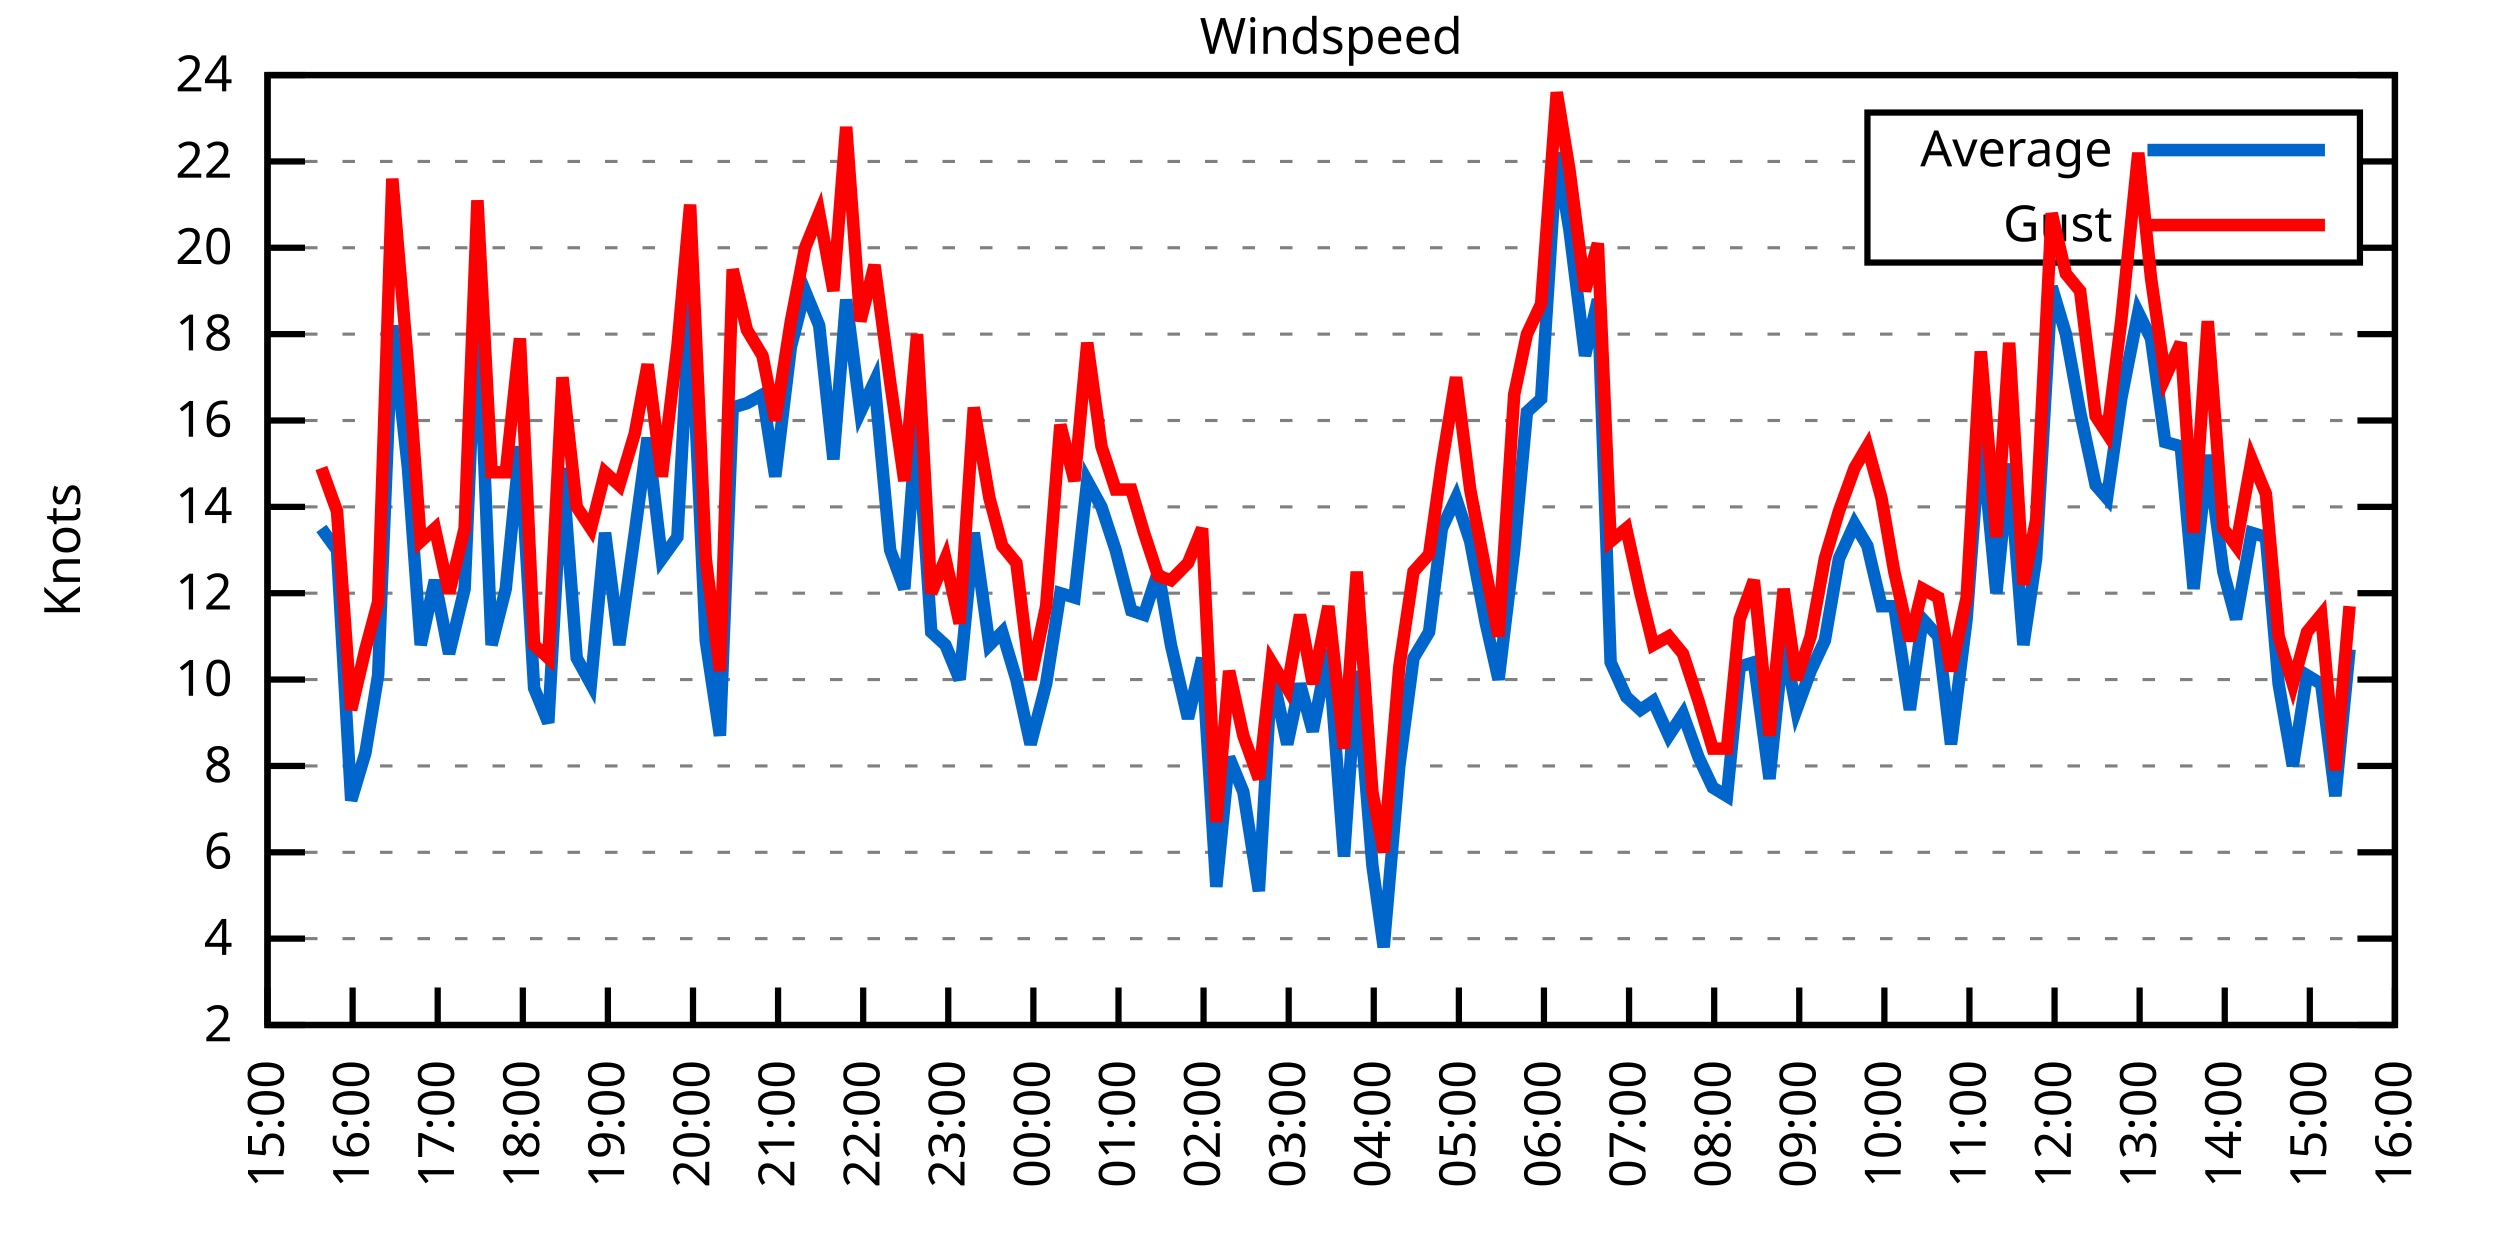
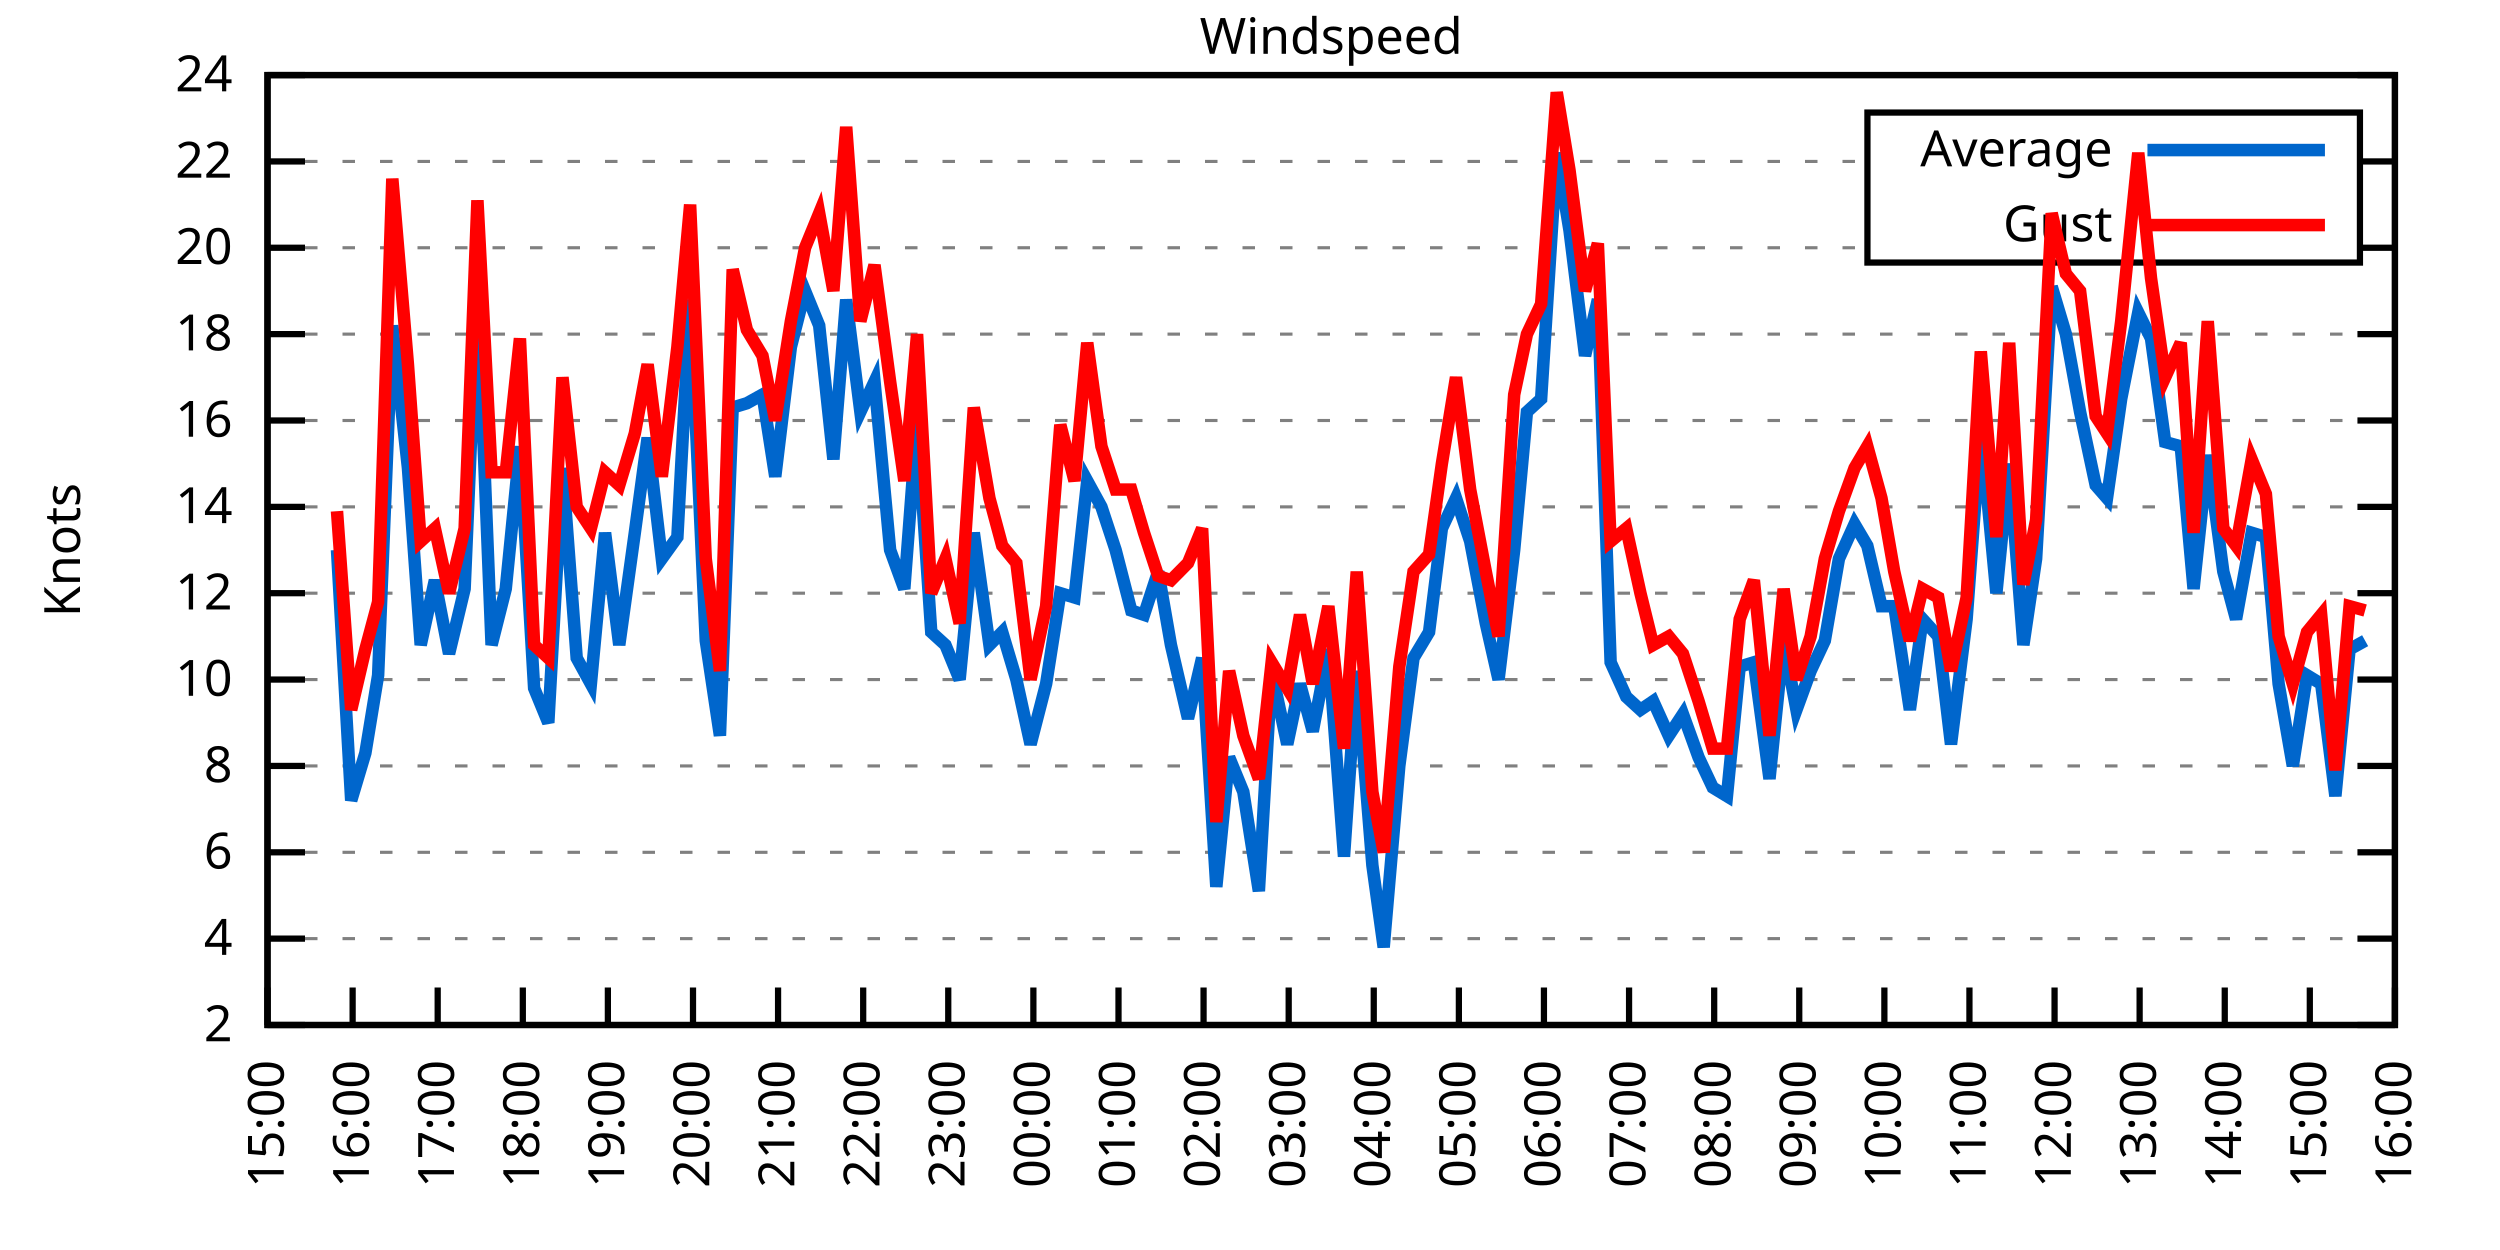
<svg xmlns="http://www.w3.org/2000/svg" xmlns:xlink="http://www.w3.org/1999/xlink" width="400" height="200" viewBox="0 0 400 200">
  <g id="gnuplot_canvas">
    <rect x="0" y="0" width="400" height="200" fill="none" />
    <defs>
      <circle id="gpDot" r="0.5" stroke-width="0.5" stroke="currentColor" />
      <path id="gpPt0" stroke-width="0.333" stroke="currentColor" d="M-1,0 h2 M0,-1 v2" />
      <path id="gpPt1" stroke-width="0.333" stroke="currentColor" d="M-1,-1 L1,1 M1,-1 L-1,1" />
      <path id="gpPt2" stroke-width="0.333" stroke="currentColor" d="M-1,0 L1,0 M0,-1 L0,1 M-1,-1 L1,1 M-1,1 L1,-1" />
      <rect id="gpPt3" stroke-width="0.333" stroke="currentColor" x="-1" y="-1" width="2" height="2" />
      <rect id="gpPt4" stroke-width="0.333" stroke="currentColor" fill="currentColor" x="-1" y="-1" width="2" height="2" />
      <circle id="gpPt5" stroke-width="0.333" stroke="currentColor" cx="0" cy="0" r="1" />
      <use xlink:href="#gpPt5" id="gpPt6" fill="currentColor" stroke="none" />
      <path id="gpPt7" stroke-width="0.333" stroke="currentColor" d="M0,-1.33 L-1.33,0.67 L1.33,0.67 z" />
      <use xlink:href="#gpPt7" id="gpPt8" fill="currentColor" stroke="none" />
      <use xlink:href="#gpPt7" id="gpPt9" stroke="currentColor" transform="rotate(180)" />
      <use xlink:href="#gpPt9" id="gpPt10" fill="currentColor" stroke="none" />
      <use xlink:href="#gpPt3" id="gpPt11" stroke="currentColor" transform="rotate(45)" />
      <use xlink:href="#gpPt11" id="gpPt12" fill="currentColor" stroke="none" />
      <path id="gpPt13" stroke-width="0.333" stroke="currentColor" d="M0,1.330 L1.265,0.411 L0.782,-1.067 L-0.782,-1.076 L-1.265,0.411 z" />
      <use xlink:href="#gpPt13" id="gpPt14" fill="currentColor" stroke="none" />
      <filter id="textbox" filterUnits="objectBoundingBox" x="0" y="0" height="1" width="1">
        <feFlood flood-color="white" flood-opacity="1" result="bgnd" />
        <feComposite in="SourceGraphic" in2="bgnd" operator="atop" />
      </filter>
      <filter id="greybox" filterUnits="objectBoundingBox" x="0" y="0" height="1" width="1">
        <feFlood flood-color="lightgrey" flood-opacity="1" result="grey" />
        <feComposite in="SourceGraphic" in2="grey" operator="atop" />
      </filter>
    </defs>
    <g fill="none" color="white" stroke="currentColor" stroke-width="1.00" stroke-linecap="butt" stroke-linejoin="miter">
</g>
    <g fill="none" color="black" stroke="currentColor" stroke-width="1.00" stroke-linecap="butt" stroke-linejoin="miter">
      <g stroke="none" shape-rendering="crispEdges">
        <polygon fill="rgb(255, 255, 255)" points="42.80,164.00 383.18,164.00 383.18,12.02 42.80,12.02 " />
      </g>
    </g>
    <g fill="none" color="black" stroke="currentColor" stroke-width="1.00" stroke-linecap="butt" stroke-linejoin="miter">
</g>
    <g fill="none" color="black" stroke="black" stroke-width="0.50" stroke-linecap="butt" stroke-linejoin="miter">
</g>
    <g fill="none" color="gray" stroke="currentColor" stroke-width="0.50" stroke-linecap="butt" stroke-linejoin="miter">
      <path stroke="gray" stroke-dasharray="2,4" class="gridline" d="M42.80,164.00 L383.19,164.00  " />
    </g>
    <g fill="none" color="gray" stroke="gray" stroke-width="1.00" stroke-linecap="butt" stroke-linejoin="miter">
</g>
    <g fill="none" color="black" stroke="currentColor" stroke-width="1.00" stroke-linecap="butt" stroke-linejoin="miter">
      <path stroke="black" d="M42.80,164.00 L48.80,164.00 M383.19,164.00 L377.19,164.00  " />
      <g transform="translate(37.20,166.60)" stroke="none" fill="black" font-family="Sans" font-size="8.00" text-anchor="end">
        <text>
          <tspan font-family="Sans"> 2</tspan>
        </text>
      </g>
    </g>
    <g fill="none" color="black" stroke="currentColor" stroke-width="1.00" stroke-linecap="butt" stroke-linejoin="miter">
</g>
    <g fill="none" color="black" stroke="black" stroke-width="0.50" stroke-linecap="butt" stroke-linejoin="miter">
</g>
    <g fill="none" color="gray" stroke="currentColor" stroke-width="0.50" stroke-linecap="butt" stroke-linejoin="miter">
      <path stroke="gray" stroke-dasharray="2,4" class="gridline" d="M42.80,150.18 L383.19,150.18  " />
    </g>
    <g fill="none" color="gray" stroke="gray" stroke-width="1.00" stroke-linecap="butt" stroke-linejoin="miter">
</g>
    <g fill="none" color="black" stroke="currentColor" stroke-width="1.00" stroke-linecap="butt" stroke-linejoin="miter">
      <path stroke="black" d="M42.80,150.18 L48.80,150.18 M383.19,150.18 L377.19,150.18  " />
      <g transform="translate(37.20,152.78)" stroke="none" fill="black" font-family="Sans" font-size="8.00" text-anchor="end">
        <text>
          <tspan font-family="Sans"> 4</tspan>
        </text>
      </g>
    </g>
    <g fill="none" color="black" stroke="currentColor" stroke-width="1.00" stroke-linecap="butt" stroke-linejoin="miter">
</g>
    <g fill="none" color="black" stroke="black" stroke-width="0.50" stroke-linecap="butt" stroke-linejoin="miter">
</g>
    <g fill="none" color="gray" stroke="currentColor" stroke-width="0.50" stroke-linecap="butt" stroke-linejoin="miter">
      <path stroke="gray" stroke-dasharray="2,4" class="gridline" d="M42.80,136.37 L383.19,136.37  " />
    </g>
    <g fill="none" color="gray" stroke="gray" stroke-width="1.00" stroke-linecap="butt" stroke-linejoin="miter">
</g>
    <g fill="none" color="black" stroke="currentColor" stroke-width="1.00" stroke-linecap="butt" stroke-linejoin="miter">
      <path stroke="black" d="M42.80,136.37 L48.80,136.37 M383.19,136.37 L377.19,136.37  " />
      <g transform="translate(37.20,138.97)" stroke="none" fill="black" font-family="Sans" font-size="8.00" text-anchor="end">
        <text>
          <tspan font-family="Sans"> 6</tspan>
        </text>
      </g>
    </g>
    <g fill="none" color="black" stroke="currentColor" stroke-width="1.00" stroke-linecap="butt" stroke-linejoin="miter">
</g>
    <g fill="none" color="black" stroke="black" stroke-width="0.50" stroke-linecap="butt" stroke-linejoin="miter">
</g>
    <g fill="none" color="gray" stroke="currentColor" stroke-width="0.50" stroke-linecap="butt" stroke-linejoin="miter">
      <path stroke="gray" stroke-dasharray="2,4" class="gridline" d="M42.80,122.55 L383.19,122.55  " />
    </g>
    <g fill="none" color="gray" stroke="gray" stroke-width="1.00" stroke-linecap="butt" stroke-linejoin="miter">
</g>
    <g fill="none" color="black" stroke="currentColor" stroke-width="1.00" stroke-linecap="butt" stroke-linejoin="miter">
      <path stroke="black" d="M42.80,122.55 L48.80,122.55 M383.19,122.55 L377.19,122.55  " />
      <g transform="translate(37.20,125.15)" stroke="none" fill="black" font-family="Sans" font-size="8.00" text-anchor="end">
        <text>
          <tspan font-family="Sans"> 8</tspan>
        </text>
      </g>
    </g>
    <g fill="none" color="black" stroke="currentColor" stroke-width="1.00" stroke-linecap="butt" stroke-linejoin="miter">
</g>
    <g fill="none" color="black" stroke="black" stroke-width="0.50" stroke-linecap="butt" stroke-linejoin="miter">
</g>
    <g fill="none" color="gray" stroke="currentColor" stroke-width="0.50" stroke-linecap="butt" stroke-linejoin="miter">
      <path stroke="gray" stroke-dasharray="2,4" class="gridline" d="M42.80,108.73 L383.19,108.73  " />
    </g>
    <g fill="none" color="gray" stroke="gray" stroke-width="1.00" stroke-linecap="butt" stroke-linejoin="miter">
</g>
    <g fill="none" color="black" stroke="currentColor" stroke-width="1.00" stroke-linecap="butt" stroke-linejoin="miter">
      <path stroke="black" d="M42.80,108.73 L48.80,108.73 M383.19,108.73 L377.19,108.73  " />
      <g transform="translate(37.20,111.33)" stroke="none" fill="black" font-family="Sans" font-size="8.00" text-anchor="end">
        <text>
          <tspan font-family="Sans"> 10</tspan>
        </text>
      </g>
    </g>
    <g fill="none" color="black" stroke="currentColor" stroke-width="1.00" stroke-linecap="butt" stroke-linejoin="miter">
</g>
    <g fill="none" color="black" stroke="black" stroke-width="0.50" stroke-linecap="butt" stroke-linejoin="miter">
</g>
    <g fill="none" color="gray" stroke="currentColor" stroke-width="0.50" stroke-linecap="butt" stroke-linejoin="miter">
      <path stroke="gray" stroke-dasharray="2,4" class="gridline" d="M42.80,94.91 L383.19,94.91  " />
    </g>
    <g fill="none" color="gray" stroke="gray" stroke-width="1.00" stroke-linecap="butt" stroke-linejoin="miter">
</g>
    <g fill="none" color="black" stroke="currentColor" stroke-width="1.00" stroke-linecap="butt" stroke-linejoin="miter">
      <path stroke="black" d="M42.80,94.91 L48.80,94.91 M383.19,94.91 L377.19,94.91  " />
      <g transform="translate(37.20,97.51)" stroke="none" fill="black" font-family="Sans" font-size="8.00" text-anchor="end">
        <text>
          <tspan font-family="Sans"> 12</tspan>
        </text>
      </g>
    </g>
    <g fill="none" color="black" stroke="currentColor" stroke-width="1.00" stroke-linecap="butt" stroke-linejoin="miter">
</g>
    <g fill="none" color="black" stroke="black" stroke-width="0.50" stroke-linecap="butt" stroke-linejoin="miter">
</g>
    <g fill="none" color="gray" stroke="currentColor" stroke-width="0.50" stroke-linecap="butt" stroke-linejoin="miter">
      <path stroke="gray" stroke-dasharray="2,4" class="gridline" d="M42.80,81.10 L383.19,81.10  " />
    </g>
    <g fill="none" color="gray" stroke="gray" stroke-width="1.00" stroke-linecap="butt" stroke-linejoin="miter">
</g>
    <g fill="none" color="black" stroke="currentColor" stroke-width="1.00" stroke-linecap="butt" stroke-linejoin="miter">
      <path stroke="black" d="M42.80,81.10 L48.80,81.10 M383.19,81.10 L377.19,81.10  " />
      <g transform="translate(37.20,83.70)" stroke="none" fill="black" font-family="Sans" font-size="8.00" text-anchor="end">
        <text>
          <tspan font-family="Sans"> 14</tspan>
        </text>
      </g>
    </g>
    <g fill="none" color="black" stroke="currentColor" stroke-width="1.00" stroke-linecap="butt" stroke-linejoin="miter">
</g>
    <g fill="none" color="black" stroke="black" stroke-width="0.50" stroke-linecap="butt" stroke-linejoin="miter">
</g>
    <g fill="none" color="gray" stroke="currentColor" stroke-width="0.50" stroke-linecap="butt" stroke-linejoin="miter">
      <path stroke="gray" stroke-dasharray="2,4" class="gridline" d="M42.80,67.28 L383.19,67.28  " />
    </g>
    <g fill="none" color="gray" stroke="gray" stroke-width="1.00" stroke-linecap="butt" stroke-linejoin="miter">
</g>
    <g fill="none" color="black" stroke="currentColor" stroke-width="1.00" stroke-linecap="butt" stroke-linejoin="miter">
      <path stroke="black" d="M42.80,67.28 L48.80,67.28 M383.19,67.28 L377.19,67.28  " />
      <g transform="translate(37.20,69.88)" stroke="none" fill="black" font-family="Sans" font-size="8.00" text-anchor="end">
        <text>
          <tspan font-family="Sans"> 16</tspan>
        </text>
      </g>
    </g>
    <g fill="none" color="black" stroke="currentColor" stroke-width="1.00" stroke-linecap="butt" stroke-linejoin="miter">
</g>
    <g fill="none" color="black" stroke="black" stroke-width="0.50" stroke-linecap="butt" stroke-linejoin="miter">
</g>
    <g fill="none" color="gray" stroke="currentColor" stroke-width="0.50" stroke-linecap="butt" stroke-linejoin="miter">
      <path stroke="gray" stroke-dasharray="2,4" class="gridline" d="M42.80,53.46 L383.19,53.46  " />
    </g>
    <g fill="none" color="gray" stroke="gray" stroke-width="1.00" stroke-linecap="butt" stroke-linejoin="miter">
</g>
    <g fill="none" color="black" stroke="currentColor" stroke-width="1.00" stroke-linecap="butt" stroke-linejoin="miter">
      <path stroke="black" d="M42.80,53.46 L48.80,53.46 M383.19,53.46 L377.19,53.46  " />
      <g transform="translate(37.20,56.06)" stroke="none" fill="black" font-family="Sans" font-size="8.00" text-anchor="end">
        <text>
          <tspan font-family="Sans"> 18</tspan>
        </text>
      </g>
    </g>
    <g fill="none" color="black" stroke="currentColor" stroke-width="1.00" stroke-linecap="butt" stroke-linejoin="miter">
</g>
    <g fill="none" color="black" stroke="black" stroke-width="0.50" stroke-linecap="butt" stroke-linejoin="miter">
</g>
    <g fill="none" color="gray" stroke="currentColor" stroke-width="0.50" stroke-linecap="butt" stroke-linejoin="miter">
      <path stroke="gray" stroke-dasharray="2,4" class="gridline" d="M42.80,39.64 L298.79,39.64 M377.59,39.64 L383.19,39.64  " />
    </g>
    <g fill="none" color="gray" stroke="gray" stroke-width="1.00" stroke-linecap="butt" stroke-linejoin="miter">
</g>
    <g fill="none" color="black" stroke="currentColor" stroke-width="1.00" stroke-linecap="butt" stroke-linejoin="miter">
      <path stroke="black" d="M42.80,39.64 L48.80,39.64 M383.19,39.64 L377.19,39.64  " />
      <g transform="translate(37.20,42.24)" stroke="none" fill="black" font-family="Sans" font-size="8.00" text-anchor="end">
        <text>
          <tspan font-family="Sans"> 20</tspan>
        </text>
      </g>
    </g>
    <g fill="none" color="black" stroke="currentColor" stroke-width="1.00" stroke-linecap="butt" stroke-linejoin="miter">
</g>
    <g fill="none" color="black" stroke="black" stroke-width="0.50" stroke-linecap="butt" stroke-linejoin="miter">
</g>
    <g fill="none" color="gray" stroke="currentColor" stroke-width="0.50" stroke-linecap="butt" stroke-linejoin="miter">
      <path stroke="gray" stroke-dasharray="2,4" class="gridline" d="M42.80,25.83 L298.79,25.83 M377.59,25.83 L383.19,25.83  " />
    </g>
    <g fill="none" color="gray" stroke="gray" stroke-width="1.00" stroke-linecap="butt" stroke-linejoin="miter">
</g>
    <g fill="none" color="black" stroke="currentColor" stroke-width="1.00" stroke-linecap="butt" stroke-linejoin="miter">
      <path stroke="black" d="M42.80,25.83 L48.80,25.83 M383.19,25.83 L377.19,25.83  " />
      <g transform="translate(37.20,28.43)" stroke="none" fill="black" font-family="Sans" font-size="8.00" text-anchor="end">
        <text>
          <tspan font-family="Sans"> 22</tspan>
        </text>
      </g>
    </g>
    <g fill="none" color="black" stroke="currentColor" stroke-width="1.00" stroke-linecap="butt" stroke-linejoin="miter">
</g>
    <g fill="none" color="black" stroke="black" stroke-width="0.50" stroke-linecap="butt" stroke-linejoin="miter">
</g>
    <g fill="none" color="gray" stroke="currentColor" stroke-width="0.50" stroke-linecap="butt" stroke-linejoin="miter">
      <path stroke="gray" stroke-dasharray="2,4" class="gridline" d="M42.80,12.01 L383.19,12.01  " />
    </g>
    <g fill="none" color="gray" stroke="gray" stroke-width="1.00" stroke-linecap="butt" stroke-linejoin="miter">
</g>
    <g fill="none" color="black" stroke="currentColor" stroke-width="1.00" stroke-linecap="butt" stroke-linejoin="miter">
      <path stroke="black" d="M42.80,12.01 L48.80,12.01 M383.19,12.01 L377.19,12.01  " />
      <g transform="translate(37.20,14.61)" stroke="none" fill="black" font-family="Sans" font-size="8.00" text-anchor="end">
        <text>
          <tspan font-family="Sans"> 24</tspan>
        </text>
      </g>
    </g>
    <g fill="none" color="black" stroke="currentColor" stroke-width="1.00" stroke-linecap="butt" stroke-linejoin="miter">
      <path stroke="black" d="M42.80,164.00 L42.80,158.00  " />
      <g transform="translate(45.40,169.60) rotate(270.00)" stroke="none" fill="black" font-family="Sans" font-size="8.00" text-anchor="end">
        <text>
          <tspan font-family="Sans">15:00</tspan>
        </text>
      </g>
    </g>
    <g fill="none" color="black" stroke="currentColor" stroke-width="1.00" stroke-linecap="butt" stroke-linejoin="miter">
      <path stroke="black" d="M56.42,164.00 L56.42,158.00  " />
      <g transform="translate(59.02,169.60) rotate(270.00)" stroke="none" fill="black" font-family="Sans" font-size="8.00" text-anchor="end">
        <text>
          <tspan font-family="Sans">16:00</tspan>
        </text>
      </g>
    </g>
    <g fill="none" color="black" stroke="currentColor" stroke-width="1.00" stroke-linecap="butt" stroke-linejoin="miter">
      <path stroke="black" d="M70.03,164.00 L70.03,158.00  " />
      <g transform="translate(72.63,169.60) rotate(270.00)" stroke="none" fill="black" font-family="Sans" font-size="8.00" text-anchor="end">
        <text>
          <tspan font-family="Sans">17:00</tspan>
        </text>
      </g>
    </g>
    <g fill="none" color="black" stroke="currentColor" stroke-width="1.00" stroke-linecap="butt" stroke-linejoin="miter">
      <path stroke="black" d="M83.65,164.00 L83.65,158.00  " />
      <g transform="translate(86.25,169.60) rotate(270.00)" stroke="none" fill="black" font-family="Sans" font-size="8.00" text-anchor="end">
        <text>
          <tspan font-family="Sans">18:00</tspan>
        </text>
      </g>
    </g>
    <g fill="none" color="black" stroke="currentColor" stroke-width="1.00" stroke-linecap="butt" stroke-linejoin="miter">
      <path stroke="black" d="M97.26,164.00 L97.26,158.00  " />
      <g transform="translate(99.86,169.60) rotate(270.00)" stroke="none" fill="black" font-family="Sans" font-size="8.00" text-anchor="end">
        <text>
          <tspan font-family="Sans">19:00</tspan>
        </text>
      </g>
    </g>
    <g fill="none" color="black" stroke="currentColor" stroke-width="1.00" stroke-linecap="butt" stroke-linejoin="miter">
      <path stroke="black" d="M110.88,164.00 L110.88,158.00  " />
      <g transform="translate(113.48,169.60) rotate(270.00)" stroke="none" fill="black" font-family="Sans" font-size="8.00" text-anchor="end">
        <text>
          <tspan font-family="Sans">20:00</tspan>
        </text>
      </g>
    </g>
    <g fill="none" color="black" stroke="currentColor" stroke-width="1.00" stroke-linecap="butt" stroke-linejoin="miter">
      <path stroke="black" d="M124.49,164.00 L124.49,158.00  " />
      <g transform="translate(127.09,169.60) rotate(270.00)" stroke="none" fill="black" font-family="Sans" font-size="8.00" text-anchor="end">
        <text>
          <tspan font-family="Sans">21:00</tspan>
        </text>
      </g>
    </g>
    <g fill="none" color="black" stroke="currentColor" stroke-width="1.00" stroke-linecap="butt" stroke-linejoin="miter">
      <path stroke="black" d="M138.11,164.00 L138.11,158.00  " />
      <g transform="translate(140.71,169.60) rotate(270.00)" stroke="none" fill="black" font-family="Sans" font-size="8.00" text-anchor="end">
        <text>
          <tspan font-family="Sans">22:00</tspan>
        </text>
      </g>
    </g>
    <g fill="none" color="black" stroke="currentColor" stroke-width="1.00" stroke-linecap="butt" stroke-linejoin="miter">
      <path stroke="black" d="M151.72,164.00 L151.72,158.00  " />
      <g transform="translate(154.32,169.60) rotate(270.00)" stroke="none" fill="black" font-family="Sans" font-size="8.00" text-anchor="end">
        <text>
          <tspan font-family="Sans">23:00</tspan>
        </text>
      </g>
    </g>
    <g fill="none" color="black" stroke="currentColor" stroke-width="1.00" stroke-linecap="butt" stroke-linejoin="miter">
      <path stroke="black" d="M165.34,164.00 L165.34,158.00  " />
      <g transform="translate(167.94,169.60) rotate(270.00)" stroke="none" fill="black" font-family="Sans" font-size="8.00" text-anchor="end">
        <text>
          <tspan font-family="Sans">00:00</tspan>
        </text>
      </g>
    </g>
    <g fill="none" color="black" stroke="currentColor" stroke-width="1.00" stroke-linecap="butt" stroke-linejoin="miter">
      <path stroke="black" d="M178.96,164.00 L178.96,158.00  " />
      <g transform="translate(181.56,169.60) rotate(270.00)" stroke="none" fill="black" font-family="Sans" font-size="8.00" text-anchor="end">
        <text>
          <tspan font-family="Sans">01:00</tspan>
        </text>
      </g>
    </g>
    <g fill="none" color="black" stroke="currentColor" stroke-width="1.00" stroke-linecap="butt" stroke-linejoin="miter">
      <path stroke="black" d="M192.57,164.00 L192.57,158.00  " />
      <g transform="translate(195.17,169.60) rotate(270.00)" stroke="none" fill="black" font-family="Sans" font-size="8.00" text-anchor="end">
        <text>
          <tspan font-family="Sans">02:00</tspan>
        </text>
      </g>
    </g>
    <g fill="none" color="black" stroke="currentColor" stroke-width="1.00" stroke-linecap="butt" stroke-linejoin="miter">
      <path stroke="black" d="M206.19,164.00 L206.19,158.00  " />
      <g transform="translate(208.79,169.60) rotate(270.00)" stroke="none" fill="black" font-family="Sans" font-size="8.00" text-anchor="end">
        <text>
          <tspan font-family="Sans">03:00</tspan>
        </text>
      </g>
    </g>
    <g fill="none" color="black" stroke="currentColor" stroke-width="1.00" stroke-linecap="butt" stroke-linejoin="miter">
      <path stroke="black" d="M219.80,164.00 L219.80,158.00  " />
      <g transform="translate(222.40,169.60) rotate(270.00)" stroke="none" fill="black" font-family="Sans" font-size="8.00" text-anchor="end">
        <text>
          <tspan font-family="Sans">04:00</tspan>
        </text>
      </g>
    </g>
    <g fill="none" color="black" stroke="currentColor" stroke-width="1.00" stroke-linecap="butt" stroke-linejoin="miter">
      <path stroke="black" d="M233.42,164.00 L233.42,158.00  " />
      <g transform="translate(236.02,169.60) rotate(270.00)" stroke="none" fill="black" font-family="Sans" font-size="8.00" text-anchor="end">
        <text>
          <tspan font-family="Sans">05:00</tspan>
        </text>
      </g>
    </g>
    <g fill="none" color="black" stroke="currentColor" stroke-width="1.00" stroke-linecap="butt" stroke-linejoin="miter">
      <path stroke="black" d="M247.03,164.00 L247.03,158.00  " />
      <g transform="translate(249.63,169.60) rotate(270.00)" stroke="none" fill="black" font-family="Sans" font-size="8.00" text-anchor="end">
        <text>
          <tspan font-family="Sans">06:00</tspan>
        </text>
      </g>
    </g>
    <g fill="none" color="black" stroke="currentColor" stroke-width="1.00" stroke-linecap="butt" stroke-linejoin="miter">
      <path stroke="black" d="M260.65,164.00 L260.65,158.00  " />
      <g transform="translate(263.25,169.60) rotate(270.00)" stroke="none" fill="black" font-family="Sans" font-size="8.00" text-anchor="end">
        <text>
          <tspan font-family="Sans">07:00</tspan>
        </text>
      </g>
    </g>
    <g fill="none" color="black" stroke="currentColor" stroke-width="1.00" stroke-linecap="butt" stroke-linejoin="miter">
      <path stroke="black" d="M274.27,164.00 L274.27,158.00  " />
      <g transform="translate(276.87,169.60) rotate(270.00)" stroke="none" fill="black" font-family="Sans" font-size="8.00" text-anchor="end">
        <text>
          <tspan font-family="Sans">08:00</tspan>
        </text>
      </g>
    </g>
    <g fill="none" color="black" stroke="currentColor" stroke-width="1.00" stroke-linecap="butt" stroke-linejoin="miter">
      <path stroke="black" d="M287.88,164.00 L287.88,158.00  " />
      <g transform="translate(290.48,169.60) rotate(270.00)" stroke="none" fill="black" font-family="Sans" font-size="8.00" text-anchor="end">
        <text>
          <tspan font-family="Sans">09:00</tspan>
        </text>
      </g>
    </g>
    <g fill="none" color="black" stroke="currentColor" stroke-width="1.00" stroke-linecap="butt" stroke-linejoin="miter">
      <path stroke="black" d="M301.50,164.00 L301.50,158.00  " />
      <g transform="translate(304.10,169.60) rotate(270.00)" stroke="none" fill="black" font-family="Sans" font-size="8.00" text-anchor="end">
        <text>
          <tspan font-family="Sans">10:00</tspan>
        </text>
      </g>
    </g>
    <g fill="none" color="black" stroke="currentColor" stroke-width="1.00" stroke-linecap="butt" stroke-linejoin="miter">
      <path stroke="black" d="M315.11,164.00 L315.11,158.00  " />
      <g transform="translate(317.71,169.60) rotate(270.00)" stroke="none" fill="black" font-family="Sans" font-size="8.00" text-anchor="end">
        <text>
          <tspan font-family="Sans">11:00</tspan>
        </text>
      </g>
    </g>
    <g fill="none" color="black" stroke="currentColor" stroke-width="1.00" stroke-linecap="butt" stroke-linejoin="miter">
      <path stroke="black" d="M328.73,164.00 L328.73,158.00  " />
      <g transform="translate(331.33,169.60) rotate(270.00)" stroke="none" fill="black" font-family="Sans" font-size="8.00" text-anchor="end">
        <text>
          <tspan font-family="Sans">12:00</tspan>
        </text>
      </g>
    </g>
    <g fill="none" color="black" stroke="currentColor" stroke-width="1.00" stroke-linecap="butt" stroke-linejoin="miter">
      <path stroke="black" d="M342.34,164.00 L342.34,158.00  " />
      <g transform="translate(344.94,169.60) rotate(270.00)" stroke="none" fill="black" font-family="Sans" font-size="8.00" text-anchor="end">
        <text>
          <tspan font-family="Sans">13:00</tspan>
        </text>
      </g>
    </g>
    <g fill="none" color="black" stroke="currentColor" stroke-width="1.00" stroke-linecap="butt" stroke-linejoin="miter">
      <path stroke="black" d="M355.96,164.00 L355.96,158.00  " />
      <g transform="translate(358.56,169.60) rotate(270.00)" stroke="none" fill="black" font-family="Sans" font-size="8.00" text-anchor="end">
        <text>
          <tspan font-family="Sans">14:00</tspan>
        </text>
      </g>
    </g>
    <g fill="none" color="black" stroke="currentColor" stroke-width="1.00" stroke-linecap="butt" stroke-linejoin="miter">
      <path stroke="black" d="M369.57,164.00 L369.57,158.00  " />
      <g transform="translate(372.17,169.60) rotate(270.00)" stroke="none" fill="black" font-family="Sans" font-size="8.00" text-anchor="end">
        <text>
          <tspan font-family="Sans">15:00</tspan>
        </text>
      </g>
    </g>
    <g fill="none" color="black" stroke="currentColor" stroke-width="1.00" stroke-linecap="butt" stroke-linejoin="miter">
      <path stroke="black" d="M383.19,164.00 L383.19,158.00  " />
      <g transform="translate(385.79,169.60) rotate(270.00)" stroke="none" fill="black" font-family="Sans" font-size="8.00" text-anchor="end">
        <text>
          <tspan font-family="Sans">16:00</tspan>
        </text>
      </g>
    </g>
    <g fill="none" color="black" stroke="currentColor" stroke-width="1.00" stroke-linecap="butt" stroke-linejoin="miter">
</g>
    <g fill="none" color="black" stroke="currentColor" stroke-width="1.00" stroke-linecap="butt" stroke-linejoin="miter">
      <path stroke="black" d="M42.80,12.01 L42.80,164.00 L383.19,164.00 L383.19,12.01 L42.80,12.01 Z  " />
    </g>
    <g fill="none" color="black" stroke="currentColor" stroke-width="1.00" stroke-linecap="butt" stroke-linejoin="miter">
</g>
    <g fill="none" color="black" stroke="currentColor" stroke-width="1.00" stroke-linecap="butt" stroke-linejoin="miter">
      <path stroke="black" d="M298.79,42.01 L298.79,18.01 L377.59,18.01 L377.59,42.01 L298.79,42.01 Z  " />
    </g>
    <g id="Windspeed_plot_1">
      <g fill="none" color="white" stroke="black" stroke-width="2.00" stroke-linecap="butt" stroke-linejoin="miter">
</g>
      <g fill="none" color="black" stroke="currentColor" stroke-width="2.00" stroke-linecap="butt" stroke-linejoin="miter">
        <g transform="translate(337.99,26.61)" stroke="none" fill="black" font-family="Sans" font-size="8.00" text-anchor="end">
          <text>
            <tspan font-family="Sans">Average</tspan>
          </text>
        </g>
      </g>
      <g fill="none" color="black" stroke="currentColor" stroke-width="2.00" stroke-linecap="butt" stroke-linejoin="miter">
-         <path stroke="rgb(  0, 102, 204)" d="M343.59,24.01 L371.99,24.01 M51.42,84.55 L53.92,88.00 L56.19,128.08 L58.46,120.48 L60.50,108.04 L62.77,52.08   L65.27,74.88 L67.31,103.20 L69.58,92.84 L71.85,104.59 L74.34,94.22 L76.39,46.55 L78.65,103.20 L80.92,94.22   L83.19,71.42 L85.46,110.11 L87.73,115.64 L90.00,74.88 L92.27,105.28 L94.54,109.42 L96.81,85.24 L99.08,103.20   L101.57,85.24 L103.62,70.04 L105.89,89.39 L108.38,85.93 L110.42,47.93 L112.92,102.51 L115.19,117.71 L117.23,65.21   L119.50,64.52 L122.00,63.13 L124.04,76.26 L126.54,55.53 L128.81,46.55 L131.07,52.08 L133.34,73.50 L135.39,47.93   L137.66,65.90 L139.92,61.06 L142.42,88.00 L144.69,94.22 L146.73,67.28 L149.00,101.13 L151.27,103.20 L153.54,108.73   L155.81,85.24 L158.31,103.20 L160.35,101.13 L162.62,108.73 L164.89,119.09 L167.38,109.42 L169.65,94.91 L171.92,95.60   L173.96,76.95 L176.23,81.10 L178.50,88.00 L181.00,97.68 L183.04,98.37 L185.31,91.46 L187.35,103.20 L190.08,114.95   L192.34,105.28 L194.61,141.89 L196.66,121.17 L198.93,126.69 L201.42,142.58 L203.46,107.35 L205.96,119.09 L208.00,109.42   L210.04,117.02 L212.54,103.89 L215.04,137.06 L217.08,107.35 L219.58,138.44 L221.39,151.56 L223.89,122.55 L226.16,105.28   L228.65,101.13 L230.70,84.55 L232.96,79.71 L235.23,86.62 L237.73,99.75 L239.77,108.73 L242.27,88.00 L244.31,65.90   L246.58,63.82 L249.08,24.45 L251.12,36.88 L253.61,56.92 L255.66,47.93 L257.70,105.97 L260.20,111.49 L262.47,113.57   L264.51,112.19 L267.00,117.71 L269.27,114.26 L271.77,121.17 L274.04,126.00 L276.31,127.38 L278.35,106.66 L280.62,105.97   L283.12,124.62 L285.38,102.51 L287.43,113.57 L289.70,107.35 L291.97,102.51 L294.23,89.39 L296.73,83.86 L298.77,87.31   L301.04,96.99 L303.08,96.99 L305.58,113.57 L307.62,99.06 L310.12,101.82 L312.16,119.09 L314.66,99.06 L316.93,68.66   L319.42,94.91 L321.47,74.19 L323.74,103.20 L325.78,89.39 L328.27,45.86 L330.54,53.46 L332.81,65.90 L335.31,77.64   L337.12,79.71 L339.39,63.82 L342.12,50.01 L344.16,54.15 L346.43,70.73 L348.92,71.42 L350.97,94.22 L353.24,72.81   L355.73,91.46 L357.77,99.06 L360.27,85.24 L362.54,85.93 L364.58,109.42 L366.85,122.55 L369.12,108.04 L371.39,109.42   L373.66,127.38 L375.93,103.89  " />
+         <path stroke="rgb(  0, 102, 204)" d="M343.59,24.01 L371.99,24.01 M53.92,88.00 L56.19,128.08 L58.46,120.48 L60.50,108.04 L62.77,52.08 L65.27,74.88   L67.31,103.20 L69.58,92.84 L71.85,104.59 L74.34,94.22 L76.39,46.55 L78.65,103.20 L80.92,94.22 L83.19,71.42   L85.46,110.11 L87.73,115.64 L90.00,74.88 L92.27,105.28 L94.54,109.42 L96.81,85.24 L99.08,103.20 L101.57,85.24   L103.62,70.04 L105.89,89.39 L108.38,85.93 L110.42,47.93 L112.92,102.51 L115.19,117.71 L117.23,65.21 L119.50,64.52   L122.00,63.13 L124.04,76.26 L126.54,55.53 L128.81,46.55 L131.07,52.08 L133.34,73.50 L135.39,47.93 L137.66,65.90   L139.92,61.06 L142.42,88.00 L144.69,94.22 L146.73,67.28 L149.00,101.13 L151.27,103.20 L153.54,108.73 L155.81,85.24   L158.31,103.20 L160.35,101.13 L162.62,108.73 L164.89,119.09 L167.38,109.42 L169.65,94.91 L171.92,95.60 L173.96,76.95   L176.23,81.10 L178.50,88.00 L181.00,97.68 L183.04,98.37 L185.31,91.46 L187.35,103.20 L190.08,114.95 L192.34,105.28   L194.61,141.89 L196.66,121.17 L198.93,126.69 L201.42,142.58 L203.46,107.35 L205.96,119.09 L208.00,109.42 L210.04,117.02   L212.54,103.89 L215.04,137.06 L217.08,107.35 L219.58,138.44 L221.39,151.56 L223.89,122.55 L226.16,105.28 L228.65,101.13   L230.70,84.55 L232.96,79.71 L235.23,86.62 L237.73,99.75 L239.77,108.73 L242.27,88.00 L244.31,65.90 L246.58,63.82   L249.08,24.45 L251.12,36.88 L253.61,56.92 L255.66,47.93 L257.70,105.97 L260.20,111.49 L262.47,113.57 L264.51,112.19   L267.00,117.71 L269.27,114.26 L271.77,121.17 L274.04,126.00 L276.31,127.38 L278.35,106.66 L280.62,105.97 L283.12,124.62   L285.38,102.51 L287.43,113.57 L289.70,107.35 L291.97,102.51 L294.23,89.39 L296.73,83.86 L298.77,87.31 L301.04,96.99   L303.08,96.99 L305.58,113.57 L307.62,99.06 L310.12,101.82 L312.16,119.09 L314.66,99.06 L316.93,68.66 L319.42,94.91   L321.47,74.19 L323.74,103.20 L325.78,89.39 L328.27,45.86 L330.54,53.46 L332.81,65.90 L335.31,77.64 L337.12,79.71   L339.39,63.82 L342.12,50.01 L344.16,54.15 L346.43,70.73 L348.92,71.42 L350.97,94.22 L353.24,72.81 L355.73,91.46   L357.77,99.06 L360.27,85.24 L362.54,85.93 L364.58,109.42 L366.85,122.55 L369.12,108.04 L371.39,109.42 L373.66,127.38   L375.93,103.89 L378.42,102.51  " />
      </g>
    </g>
    <g id="Windspeed_plot_2">
      <g fill="none" color="black" stroke="currentColor" stroke-width="2.00" stroke-linecap="butt" stroke-linejoin="miter">
        <g transform="translate(337.99,38.61)" stroke="none" fill="black" font-family="Sans" font-size="8.00" text-anchor="end">
          <text>
            <tspan font-family="Sans">Gust</tspan>
          </text>
        </g>
      </g>
      <g fill="none" color="black" stroke="currentColor" stroke-width="2.00" stroke-linecap="butt" stroke-linejoin="miter">
-         <path stroke="rgb(255,   0,   0)" d="M343.59,36.01 L371.99,36.01 M51.42,74.88 L53.92,81.79 L56.19,113.57 L58.46,103.89 L60.50,96.30 L62.77,28.59   L65.27,58.30 L67.31,86.62 L69.58,84.55 L71.85,94.91 L74.34,84.55 L76.39,32.05 L78.65,75.57 L80.92,75.57   L83.19,54.15 L85.46,103.20 L87.73,105.28 L90.00,60.37 L92.27,81.10 L94.54,84.55 L96.81,75.57 L99.08,77.64   L101.57,69.35 L103.62,58.30 L105.89,76.26 L108.38,55.53 L110.42,32.74 L112.92,89.39 L115.19,107.35 L117.23,43.10   L119.50,52.77 L122.00,56.92 L124.04,67.28 L126.54,51.39 L128.81,39.64 L131.07,34.12 L133.34,46.55 L135.39,20.30   L137.66,51.39 L139.92,42.41 L142.42,61.06 L144.69,76.95 L146.73,53.46 L149.00,94.91 L151.27,89.39 L153.54,99.75   L155.81,65.21 L158.31,79.71 L160.35,87.31 L162.62,90.08 L164.89,108.73 L167.38,96.99 L169.65,67.97 L171.92,76.95   L173.96,54.84 L176.23,71.42 L178.50,78.33 L181.00,78.33 L183.04,85.24 L185.31,92.15 L187.35,92.84 L190.08,90.08   L192.34,84.55 L194.61,131.53 L196.66,107.35 L198.93,117.71 L201.42,124.62 L203.46,105.97 L205.96,110.11 L208.00,98.37   L210.04,109.42 L212.54,96.99 L215.04,119.78 L217.08,91.46 L219.58,126.69 L221.39,136.37 L223.89,106.66 L226.16,91.46   L228.65,88.70 L230.70,74.19 L232.96,60.37 L235.23,78.33 L237.73,91.46 L239.77,101.82 L242.27,63.13 L244.31,53.46   L246.58,48.63 L249.08,14.77 L251.12,27.21 L253.61,46.55 L255.66,38.95 L257.70,86.62 L260.20,84.55 L262.47,94.91   L264.51,103.20 L267.00,101.82 L269.27,104.59 L271.77,112.19 L274.04,119.78 L276.31,119.78 L278.35,99.06 L280.62,92.84   L283.12,117.71 L285.38,94.22 L287.43,108.73 L289.70,101.82 L291.97,89.39 L294.23,81.79 L296.73,74.88 L298.77,71.42   L301.04,79.71 L303.08,91.46 L305.58,102.51 L307.62,94.22 L310.12,95.60 L312.16,107.35 L314.66,95.60 L316.93,56.23   L319.42,85.93 L321.47,54.84 L323.74,93.53 L325.78,83.17 L328.27,34.12 L330.54,43.79 L332.81,46.55 L335.31,66.59   L337.12,69.35 L339.39,51.39 L342.12,24.45 L344.16,44.48 L346.43,60.37 L348.92,54.84 L350.97,85.24 L353.24,51.39   L355.73,84.55 L357.77,87.31 L360.27,73.50 L362.54,79.02 L364.58,101.82 L366.85,109.42 L369.12,101.13 L371.39,98.37   L373.66,123.24 L375.93,96.99  " />
+         <path stroke="rgb(255,   0,   0)" d="M343.59,36.01 L371.99,36.01 M53.92,81.79 L56.19,113.57 L58.46,103.89 L60.50,96.30 L62.77,28.59 L65.27,58.30   L67.31,86.62 L69.58,84.55 L71.85,94.91 L74.34,84.55 L76.39,32.05 L78.65,75.57 L80.92,75.57 L83.19,54.15   L85.46,103.20 L87.73,105.28 L90.00,60.37 L92.27,81.10 L94.54,84.55 L96.81,75.57 L99.08,77.64 L101.57,69.35   L103.62,58.30 L105.89,76.26 L108.38,55.53 L110.42,32.74 L112.92,89.39 L115.19,107.35 L117.23,43.10 L119.50,52.77   L122.00,56.92 L124.04,67.28 L126.54,51.39 L128.81,39.64 L131.07,34.12 L133.34,46.55 L135.39,20.30 L137.66,51.39   L139.92,42.41 L142.42,61.06 L144.69,76.95 L146.73,53.46 L149.00,94.91 L151.27,89.39 L153.54,99.75 L155.81,65.21   L158.31,79.71 L160.35,87.31 L162.62,90.08 L164.89,108.73 L167.38,96.99 L169.65,67.97 L171.92,76.95 L173.96,54.84   L176.23,71.42 L178.50,78.33 L181.00,78.33 L183.04,85.24 L185.31,92.15 L187.35,92.84 L190.08,90.08 L192.34,84.55   L194.61,131.53 L196.66,107.35 L198.93,117.71 L201.42,124.62 L203.46,105.97 L205.96,110.11 L208.00,98.37 L210.04,109.42   L212.54,96.99 L215.04,119.78 L217.08,91.46 L219.58,126.69 L221.39,136.37 L223.89,106.66 L226.16,91.46 L228.65,88.70   L230.70,74.19 L232.96,60.37 L235.23,78.33 L237.73,91.46 L239.77,101.82 L242.27,63.13 L244.31,53.46 L246.58,48.63   L249.08,14.77 L251.12,27.21 L253.61,46.55 L255.66,38.95 L257.70,86.62 L260.20,84.55 L262.47,94.91 L264.51,103.20   L267.00,101.82 L269.27,104.59 L271.77,112.19 L274.04,119.78 L276.31,119.78 L278.35,99.06 L280.62,92.84 L283.12,117.71   L285.38,94.22 L287.43,108.73 L289.70,101.82 L291.97,89.39 L294.23,81.79 L296.73,74.88 L298.77,71.42 L301.04,79.71   L303.08,91.46 L305.58,102.51 L307.62,94.22 L310.12,95.60 L312.16,107.35 L314.66,95.60 L316.93,56.23 L319.42,85.93   L321.47,54.84 L323.74,93.53 L325.78,83.17 L328.27,34.12 L330.54,43.79 L332.81,46.55 L335.31,66.59 L337.12,69.35   L339.39,51.39 L342.12,24.45 L344.16,44.48 L346.43,60.37 L348.92,54.84 L350.97,85.24 L353.24,51.39 L355.73,84.55   L357.77,87.31 L360.27,73.50 L362.54,79.02 L364.58,101.82 L366.85,109.42 L369.12,101.13 L371.39,98.37 L373.66,123.24   L375.93,96.99 L378.42,97.68  " />
      </g>
    </g>
    <g fill="none" color="black" stroke="currentColor" stroke-width="2.00" stroke-linecap="butt" stroke-linejoin="miter">
</g>
    <g fill="none" color="black" stroke="black" stroke-width="1.00" stroke-linecap="butt" stroke-linejoin="miter">
</g>
    <g fill="none" color="black" stroke="currentColor" stroke-width="1.00" stroke-linecap="butt" stroke-linejoin="miter">
      <path stroke="black" d="M42.80,12.01 L42.80,164.00 L383.19,164.00 L383.19,12.01 L42.80,12.01 Z  " />
      <g transform="translate(12.80,88.01) rotate(270.00)" stroke="none" fill="black" font-family="Sans" font-size="8.00" text-anchor="middle">
        <text>
          <tspan font-family="Sans">Knots</tspan>
        </text>
      </g>
    </g>
    <g fill="none" color="black" stroke="currentColor" stroke-width="1.00" stroke-linecap="butt" stroke-linejoin="miter">
</g>
    <g fill="none" color="black" stroke="currentColor" stroke-width="1.00" stroke-linecap="butt" stroke-linejoin="miter">
      <g transform="translate(212.99,8.61)" stroke="none" fill="black" font-family="Sans" font-size="8.00" text-anchor="middle">
        <text>
          <tspan font-family="Sans">Windspeed</tspan>
        </text>
      </g>
    </g>
    <g fill="none" color="black" stroke="currentColor" stroke-width="1.00" stroke-linecap="butt" stroke-linejoin="miter">
</g>
  </g>
</svg>
